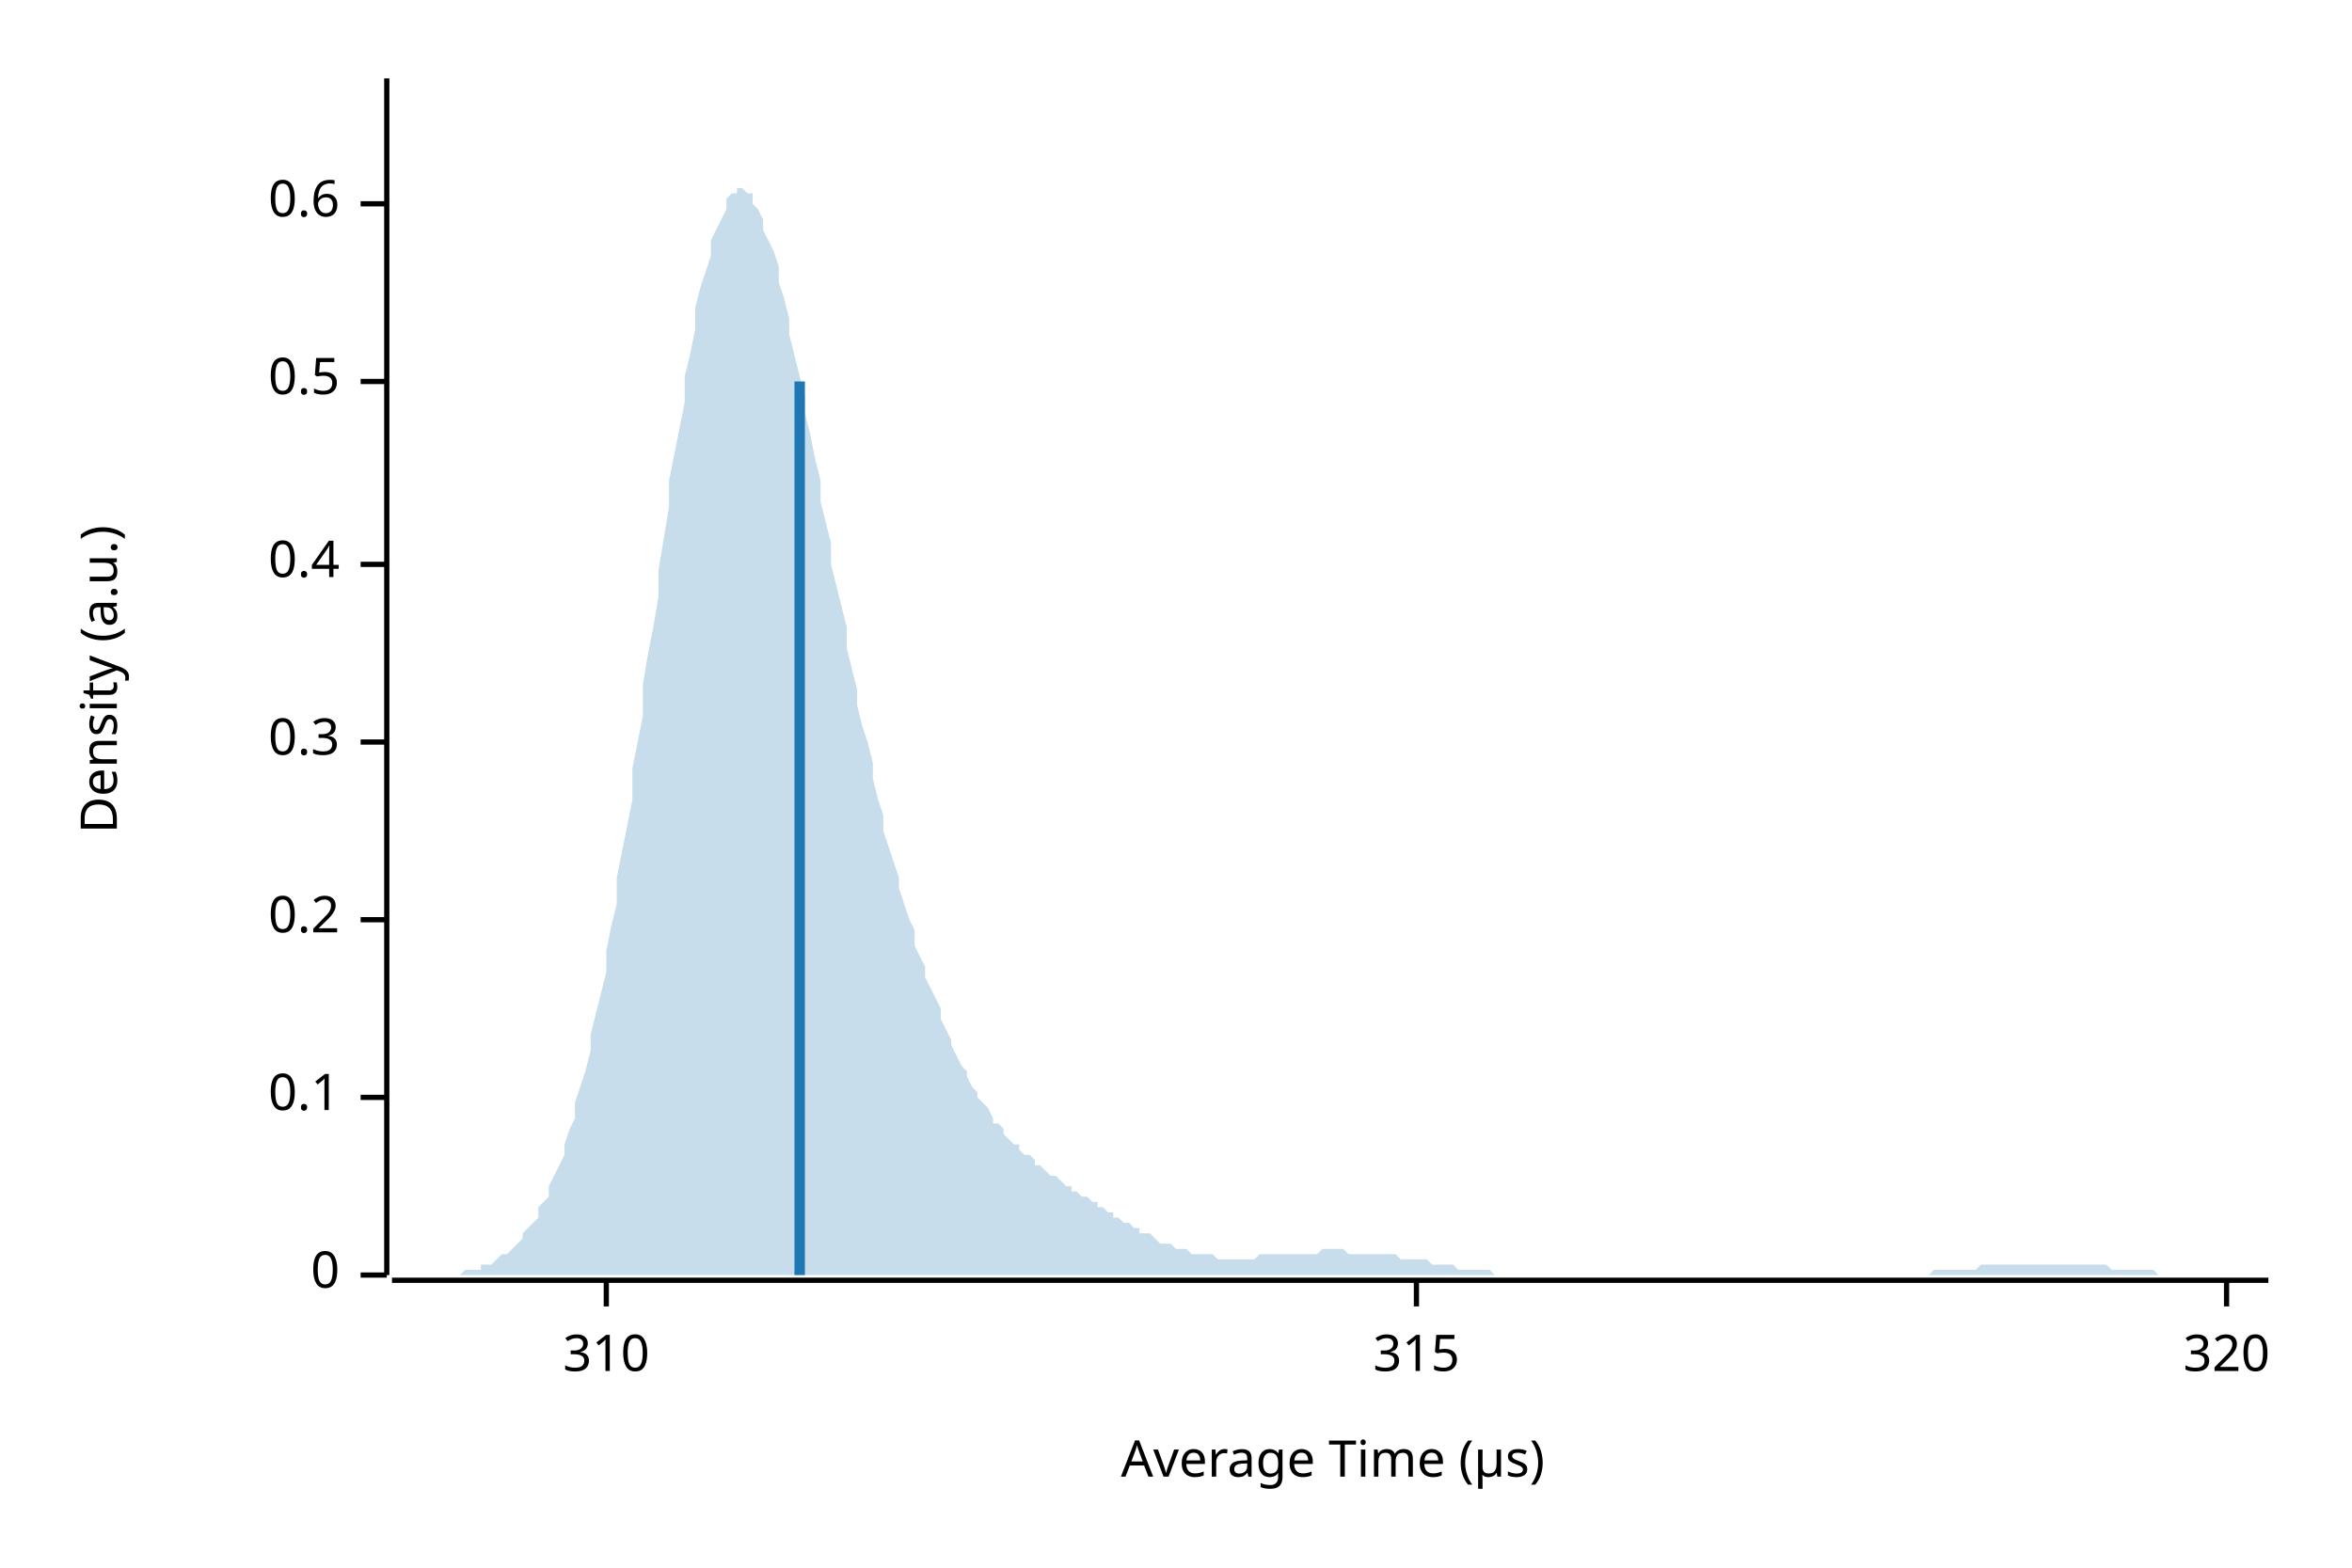
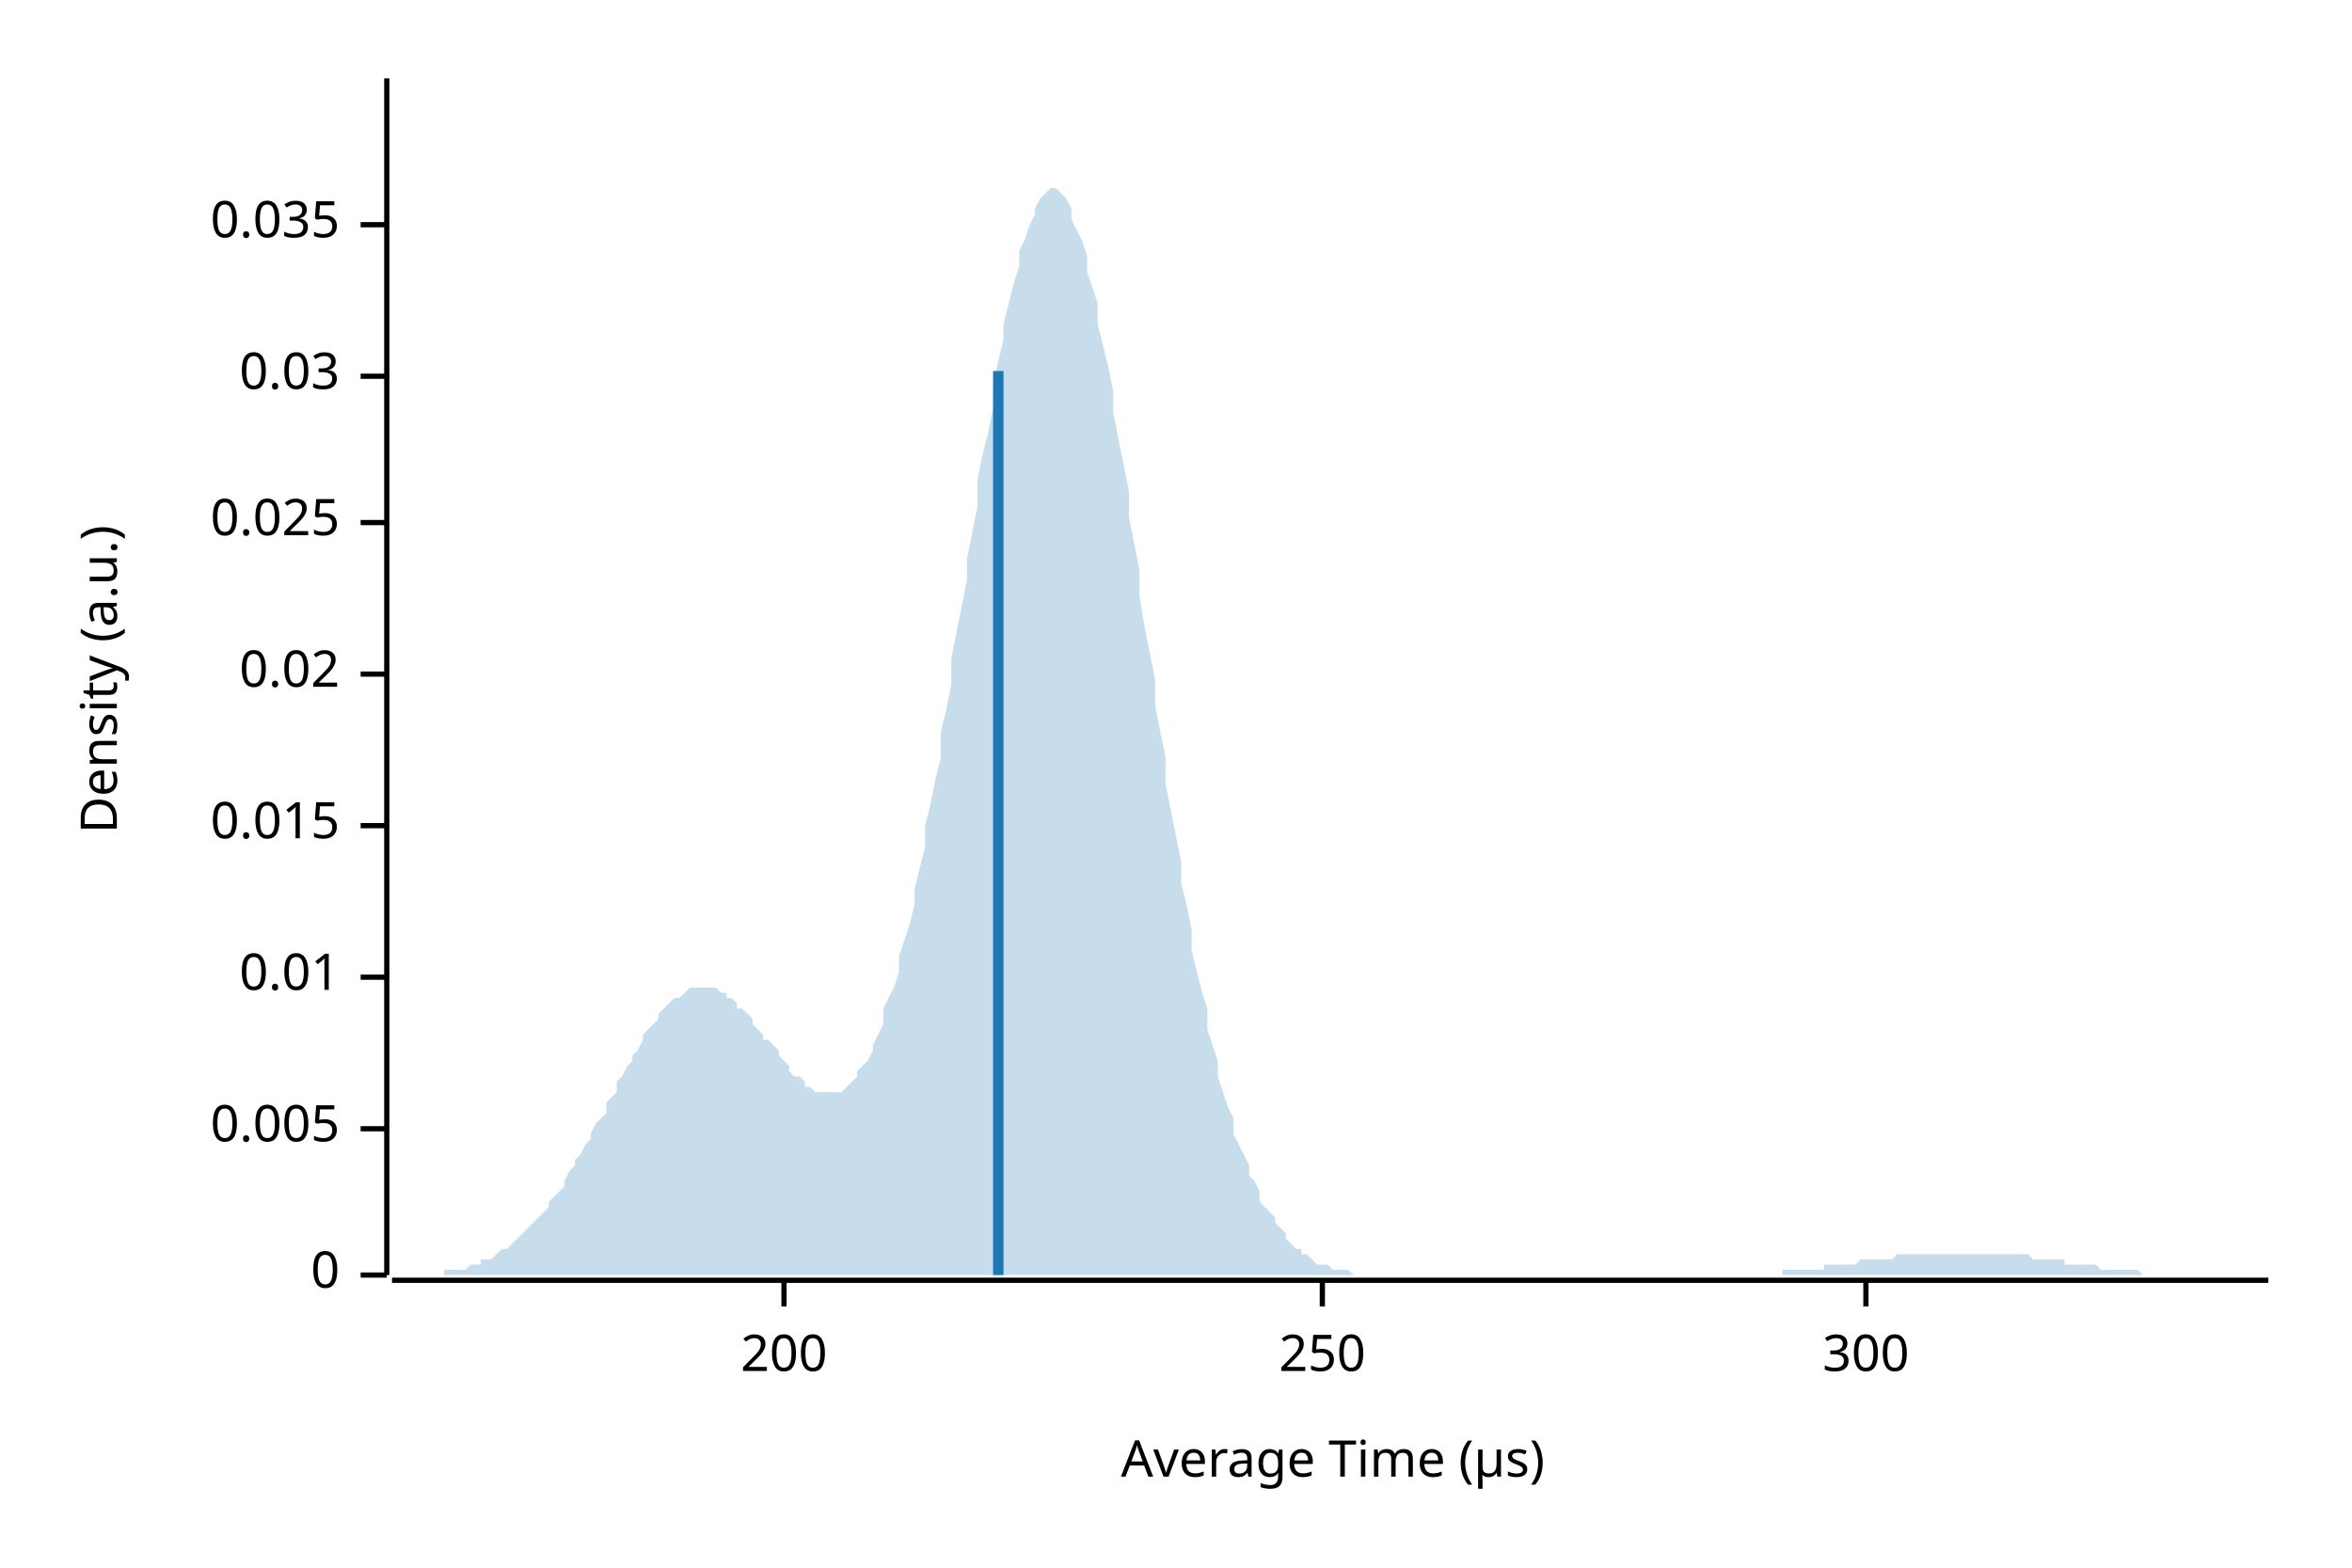
<svg xmlns="http://www.w3.org/2000/svg" width="450" height="300" viewBox="0 0 450 300">
  <text x="15" y="130" dy="0.76em" text-anchor="middle" font-family="sans-serif" font-size="9.677" opacity="1" fill="#000000" transform="rotate(270, 15, 130)">
Density (a.u.)
</text>
  <text x="255" y="285" dy="-0.5ex" text-anchor="middle" font-family="sans-serif" font-size="9.677" opacity="1" fill="#000000">
Average Time (µs)
</text>
  <polyline fill="none" opacity="1" stroke="#000000" stroke-width="1" points="74,15 74,244 " />
  <text x="65" y="244" dy="0.5ex" text-anchor="end" font-family="sans-serif" font-size="9.677" opacity="1" fill="#000000">
0
</text>
  <polyline fill="none" opacity="1" stroke="#000000" stroke-width="1" points="69,244 74,244 " />
-   <text x="65" y="210" dy="0.5ex" text-anchor="end" font-family="sans-serif" font-size="9.677" opacity="1" fill="#000000">
- 0.1
+   <text x="65" y="216" dy="0.5ex" text-anchor="end" font-family="sans-serif" font-size="9.677" opacity="1" fill="#000000">
+ 0.005
</text>
-   <polyline fill="none" opacity="1" stroke="#000000" stroke-width="1" points="69,210 74,210 " />
-   <text x="65" y="176" dy="0.5ex" text-anchor="end" font-family="sans-serif" font-size="9.677" opacity="1" fill="#000000">
- 0.2
+   <polyline fill="none" opacity="1" stroke="#000000" stroke-width="1" points="69,216 74,216 " />
+   <text x="65" y="187" dy="0.5ex" text-anchor="end" font-family="sans-serif" font-size="9.677" opacity="1" fill="#000000">
+ 0.01
</text>
-   <polyline fill="none" opacity="1" stroke="#000000" stroke-width="1" points="69,176 74,176 " />
-   <text x="65" y="142" dy="0.5ex" text-anchor="end" font-family="sans-serif" font-size="9.677" opacity="1" fill="#000000">
- 0.3
+   <polyline fill="none" opacity="1" stroke="#000000" stroke-width="1" points="69,187 74,187 " />
+   <text x="65" y="158" dy="0.5ex" text-anchor="end" font-family="sans-serif" font-size="9.677" opacity="1" fill="#000000">
+ 0.015
</text>
-   <polyline fill="none" opacity="1" stroke="#000000" stroke-width="1" points="69,142 74,142 " />
-   <text x="65" y="108" dy="0.5ex" text-anchor="end" font-family="sans-serif" font-size="9.677" opacity="1" fill="#000000">
- 0.4
+   <polyline fill="none" opacity="1" stroke="#000000" stroke-width="1" points="69,158 74,158 " />
+   <text x="65" y="129" dy="0.5ex" text-anchor="end" font-family="sans-serif" font-size="9.677" opacity="1" fill="#000000">
+ 0.02
</text>
-   <polyline fill="none" opacity="1" stroke="#000000" stroke-width="1" points="69,108 74,108 " />
-   <text x="65" y="73" dy="0.5ex" text-anchor="end" font-family="sans-serif" font-size="9.677" opacity="1" fill="#000000">
- 0.5
+   <polyline fill="none" opacity="1" stroke="#000000" stroke-width="1" points="69,129 74,129 " />
+   <text x="65" y="100" dy="0.5ex" text-anchor="end" font-family="sans-serif" font-size="9.677" opacity="1" fill="#000000">
+ 0.025
</text>
-   <polyline fill="none" opacity="1" stroke="#000000" stroke-width="1" points="69,73 74,73 " />
-   <text x="65" y="39" dy="0.5ex" text-anchor="end" font-family="sans-serif" font-size="9.677" opacity="1" fill="#000000">
- 0.6
+   <polyline fill="none" opacity="1" stroke="#000000" stroke-width="1" points="69,100 74,100 " />
+   <text x="65" y="72" dy="0.5ex" text-anchor="end" font-family="sans-serif" font-size="9.677" opacity="1" fill="#000000">
+ 0.03
</text>
-   <polyline fill="none" opacity="1" stroke="#000000" stroke-width="1" points="69,39 74,39 " />
+   <polyline fill="none" opacity="1" stroke="#000000" stroke-width="1" points="69,72 74,72 " />
+   <text x="65" y="43" dy="0.5ex" text-anchor="end" font-family="sans-serif" font-size="9.677" opacity="1" fill="#000000">
+ 0.035
+ </text>
+   <polyline fill="none" opacity="1" stroke="#000000" stroke-width="1" points="69,43 74,43 " />
  <polyline fill="none" opacity="1" stroke="#000000" stroke-width="1" points="75,245 434,245 " />
-   <text x="116" y="255" dy="0.76em" text-anchor="middle" font-family="sans-serif" font-size="9.677" opacity="1" fill="#000000">
- 310
+   <text x="150" y="255" dy="0.76em" text-anchor="middle" font-family="sans-serif" font-size="9.677" opacity="1" fill="#000000">
+ 200
</text>
-   <polyline fill="none" opacity="1" stroke="#000000" stroke-width="1" points="116,245 116,250 " />
-   <text x="271" y="255" dy="0.76em" text-anchor="middle" font-family="sans-serif" font-size="9.677" opacity="1" fill="#000000">
- 315
+   <polyline fill="none" opacity="1" stroke="#000000" stroke-width="1" points="150,245 150,250 " />
+   <text x="253" y="255" dy="0.76em" text-anchor="middle" font-family="sans-serif" font-size="9.677" opacity="1" fill="#000000">
+ 250
</text>
-   <polyline fill="none" opacity="1" stroke="#000000" stroke-width="1" points="271,245 271,250 " />
-   <text x="426" y="255" dy="0.76em" text-anchor="middle" font-family="sans-serif" font-size="9.677" opacity="1" fill="#000000">
- 320
+   <polyline fill="none" opacity="1" stroke="#000000" stroke-width="1" points="253,245 253,250 " />
+   <text x="357" y="255" dy="0.76em" text-anchor="middle" font-family="sans-serif" font-size="9.677" opacity="1" fill="#000000">
+ 300
</text>
-   <polyline fill="none" opacity="1" stroke="#000000" stroke-width="1" points="426,245 426,250 " />
-   <polygon opacity="0.25" fill="#1F78B4" points="75,244 75,244 76,244 77,244 77,244 78,244 79,244 80,244 80,244 81,244 82,244 82,244 83,244 84,244 85,244 85,244 86,244 87,244 87,244 88,244 89,243 90,243 90,243 91,243 92,243 92,242 93,242 94,242 95,241 95,241 96,240 97,240 98,239 98,239 99,238 100,237 100,236 101,235 102,234 103,233 103,231 104,230 105,229 105,227 106,225 107,223 108,221 108,219 109,216 110,214 110,211 111,208 112,205 113,201 113,198 114,194 115,190 116,186 116,182 117,177 118,173 118,168 119,163 120,158 121,153 121,147 122,142 123,137 123,131 124,125 125,120 126,114 126,109 127,103 128,97 128,92 129,87 130,82 131,77 131,72 132,68 133,63 133,59 134,55 135,52 136,49 136,46 137,44 138,42 139,40 139,38 140,37 141,37 141,36 142,36 143,37 144,37 144,39 145,40 146,42 146,44 147,46 148,48 149,51 149,54 150,57 151,61 151,64 152,68 153,72 154,76 154,79 155,83 156,88 157,92 157,96 158,100 159,104 159,108 160,112 161,116 162,120 162,124 163,128 164,132 164,135 165,139 166,142 167,146 167,149 168,153 169,156 169,159 170,162 171,165 172,168 172,170 173,173 174,176 175,178 175,181 176,183 177,185 177,187 178,189 179,191 180,193 180,195 181,197 182,199 182,200 183,202 184,204 185,205 185,206 186,208 187,209 187,210 188,211 189,212 190,214 190,215 191,215 192,216 192,217 193,218 194,219 195,219 195,220 196,221 197,221 198,222 198,223 199,223 200,224 200,224 201,225 202,225 203,226 203,226 204,227 205,227 205,228 206,228 207,229 208,229 208,229 209,230 210,230 210,231 211,231 212,232 213,232 213,233 214,233 215,234 216,234 216,234 217,235 218,235 218,236 219,236 220,236 221,237 221,237 222,238 223,238 223,238 224,238 225,239 226,239 226,239 227,239 228,240 228,240 229,240 230,240 231,240 231,240 232,240 233,241 233,241 234,241 235,241 236,241 236,241 237,241 238,241 239,241 239,241 240,241 241,240 241,240 242,240 243,240 244,240 244,240 245,240 246,240 246,240 247,240 248,240 249,240 249,240 250,240 251,240 251,240 252,240 253,239 254,239 254,239 255,239 256,239 257,239 257,239 258,240 259,240 259,240 260,240 261,240 262,240 262,240 263,240 264,240 264,240 265,240 266,240 267,240 267,240 268,241 269,241 269,241 270,241 271,241 272,241 272,241 273,241 274,242 275,242 275,242 276,242 277,242 277,242 278,242 279,243 280,243 280,243 281,243 282,243 282,243 283,243 284,243 285,243 285,243 286,244 287,244 287,244 288,244 289,244 290,244 290,244 291,244 292,244 292,244 293,244 294,244 295,244 295,244 296,244 297,244 298,244 298,244 299,244 300,244 300,244 301,244 302,244 303,244 303,244 304,244 305,244 305,244 306,244 307,244 308,244 308,244 309,244 310,244 310,244 311,244 312,244 313,244 313,244 314,244 315,244 316,244 316,244 317,244 318,244 318,244 319,244 320,244 321,244 321,244 322,244 323,244 323,244 324,244 325,244 326,244 326,244 327,244 328,244 328,244 329,244 330,244 331,244 331,244 332,244 333,244 333,244 334,244 335,244 336,244 336,244 337,244 338,244 339,244 339,244 340,244 341,244 341,244 342,244 343,244 344,244 344,244 345,244 346,244 346,244 347,244 348,244 349,244 349,244 350,244 351,244 351,244 352,244 353,244 354,244 354,244 355,244 356,244 357,244 357,244 358,244 359,244 359,244 360,244 361,244 362,244 362,244 363,244 364,244 364,244 365,244 366,244 367,244 367,244 368,244 369,244 369,244 370,243 371,243 372,243 372,243 373,243 374,243 375,243 375,243 376,243 377,243 377,243 378,243 379,242 380,242 380,242 381,242 382,242 382,242 383,242 384,242 385,242 385,242 386,242 387,242 387,242 388,242 389,242 390,242 390,242 391,242 392,242 392,242 393,242 394,242 395,242 395,242 396,242 397,242 398,242 398,242 399,242 400,242 400,242 401,242 402,242 403,242 403,242 404,243 405,243 405,243 406,243 407,243 408,243 408,243 409,243 410,243 410,243 411,243 412,243 413,244 413,244 414,244 415,244 416,244 416,244 417,244 418,244 418,244 419,244 420,244 421,244 421,244 422,244 423,244 423,244 424,244 425,244 426,244 426,244 427,244 428,244 428,244 429,244 430,244 431,244 431,244 432,244 433,244 434,244 434,244 75,244 " />
-   <polyline fill="none" opacity="1" stroke="#1F78B4" stroke-width="2" points="153,244 153,73 " />
+   <polyline fill="none" opacity="1" stroke="#000000" stroke-width="1" points="357,245 357,250 " />
+   <polygon opacity="0.25" fill="#1F78B4" points="75,244 75,244 76,244 77,244 77,244 78,244 79,244 80,244 80,244 81,244 82,244 82,244 83,244 84,244 85,244 85,243 86,243 87,243 87,243 88,243 89,243 90,242 90,242 91,242 92,242 92,241 93,241 94,241 95,240 95,240 96,239 97,239 98,238 98,238 99,237 100,236 100,236 101,235 102,234 103,233 103,233 104,232 105,231 105,230 106,229 107,228 108,227 108,226 109,224 110,223 110,222 111,221 112,219 113,218 113,217 114,215 115,214 116,213 116,211 117,210 118,209 118,207 119,206 120,204 121,203 121,202 122,201 123,199 123,198 124,197 125,196 126,195 126,194 127,193 128,192 128,192 129,191 130,191 131,190 131,190 132,189 133,189 133,189 134,189 135,189 136,189 136,189 137,189 138,190 139,190 139,191 140,191 141,192 141,193 142,193 143,194 144,195 144,196 145,197 146,198 146,199 147,199 148,200 149,201 149,202 150,203 151,204 151,205 152,206 153,206 154,207 154,208 155,208 156,209 157,209 157,209 158,209 159,209 159,209 160,209 161,209 162,208 162,208 163,207 164,206 164,205 165,204 166,203 167,201 167,200 168,198 169,196 169,193 170,191 171,189 172,186 172,183 173,180 174,177 175,173 175,170 176,166 177,162 177,158 178,154 179,149 180,145 180,140 181,136 182,131 182,126 183,121 184,116 185,111 185,107 186,102 187,97 187,92 188,87 189,83 190,78 190,74 191,69 192,65 192,62 193,58 194,54 195,51 195,48 196,46 197,43 198,41 198,40 199,38 200,37 200,37 201,36 202,36 203,37 203,37 204,38 205,40 205,42 206,44 207,46 208,49 208,52 209,55 210,58 210,62 211,66 212,70 213,75 213,79 214,84 215,89 216,94 216,99 217,104 218,109 218,114 219,120 220,125 221,130 221,135 222,140 223,145 223,150 224,155 225,160 226,165 226,169 227,173 228,178 228,182 229,186 230,190 231,193 231,197 232,200 233,203 233,206 234,209 235,212 236,214 236,217 237,219 238,221 239,223 239,225 240,226 241,228 241,230 242,231 243,232 244,233 244,234 245,235 246,236 246,237 247,238 248,239 249,239 249,240 250,240 251,241 251,241 252,242 253,242 254,242 254,242 255,243 256,243 257,243 257,243 258,243 259,244 259,244 260,244 261,244 262,244 262,244 263,244 264,244 264,244 265,244 266,244 267,244 267,244 268,244 269,244 269,244 270,244 271,244 272,244 272,244 273,244 274,244 275,244 275,244 276,244 277,244 277,244 278,244 279,244 280,244 280,244 281,244 282,244 282,244 283,244 284,244 285,244 285,244 286,244 287,244 287,244 288,244 289,244 290,244 290,244 291,244 292,244 292,244 293,244 294,244 295,244 295,244 296,244 297,244 298,244 298,244 299,244 300,244 300,244 301,244 302,244 303,244 303,244 304,244 305,244 305,244 306,244 307,244 308,244 308,244 309,244 310,244 310,244 311,244 312,244 313,244 313,244 314,244 315,244 316,244 316,244 317,244 318,244 318,244 319,244 320,244 321,244 321,244 322,244 323,244 323,244 324,244 325,244 326,244 326,244 327,244 328,244 328,244 329,244 330,244 331,244 331,244 332,244 333,244 333,244 334,244 335,244 336,244 336,244 337,244 338,244 339,244 339,244 340,244 341,244 341,243 342,243 343,243 344,243 344,243 345,243 346,243 346,243 347,243 348,243 349,243 349,242 350,242 351,242 351,242 352,242 353,242 354,242 354,242 355,242 356,241 357,241 357,241 358,241 359,241 359,241 360,241 361,241 362,241 362,241 363,240 364,240 364,240 365,240 366,240 367,240 367,240 368,240 369,240 369,240 370,240 371,240 372,240 372,240 373,240 374,240 375,240 375,240 376,240 377,240 377,240 378,240 379,240 380,240 380,240 381,240 382,240 382,240 383,240 384,240 385,240 385,240 386,240 387,240 387,240 388,240 389,241 390,241 390,241 391,241 392,241 392,241 393,241 394,241 395,241 395,242 396,242 397,242 398,242 398,242 399,242 400,242 400,242 401,242 402,243 403,243 403,243 404,243 405,243 405,243 406,243 407,243 408,243 408,243 409,243 410,244 410,244 411,244 412,244 413,244 413,244 414,244 415,244 416,244 416,244 417,244 418,244 418,244 419,244 420,244 421,244 421,244 422,244 423,244 423,244 424,244 425,244 426,244 426,244 427,244 428,244 428,244 429,244 430,244 431,244 431,244 432,244 433,244 434,244 434,244 75,244 " />
+   <polyline fill="none" opacity="1" stroke="#1F78B4" stroke-width="2" points="191,244 191,71 " />
</svg>
